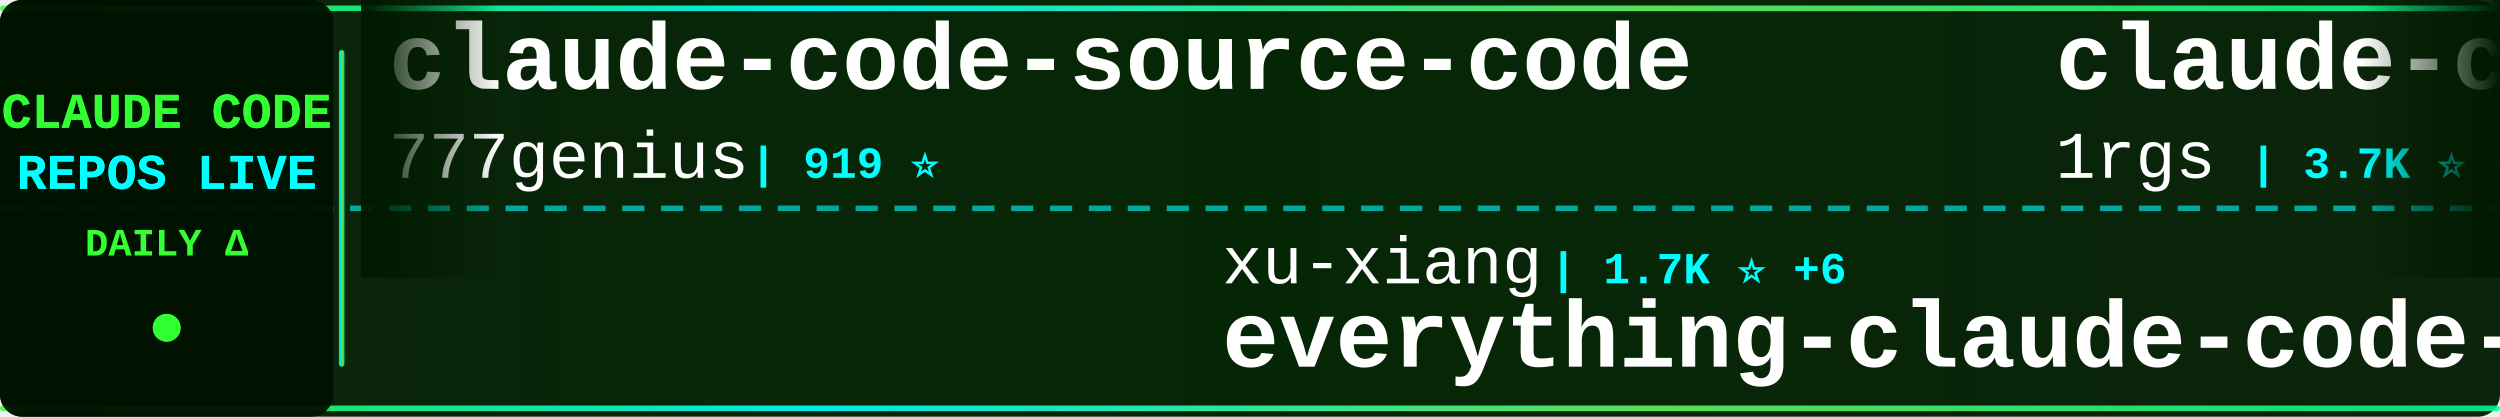
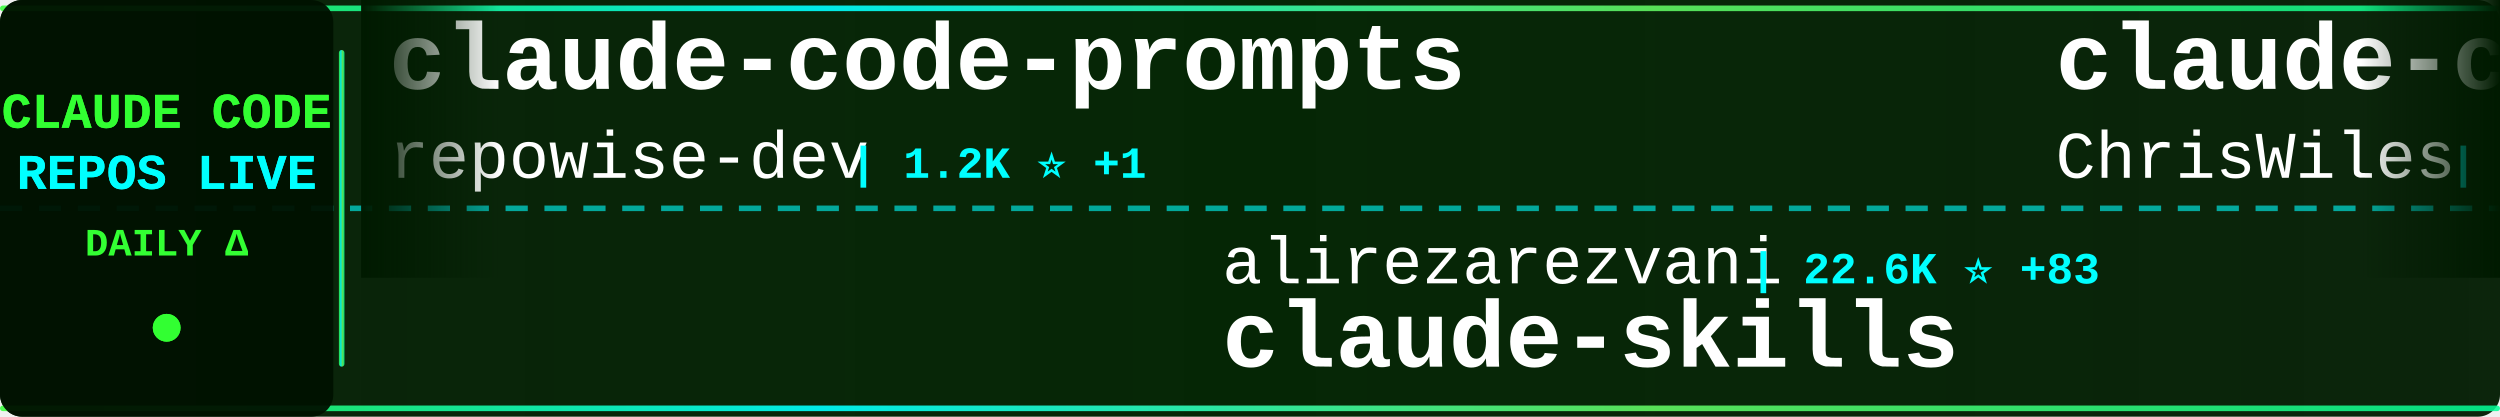
<svg xmlns="http://www.w3.org/2000/svg" width="900" height="150">
  <defs>
    <linearGradient id="tickerBg" x1="0%" y1="0%" x2="100%" y2="0%">
      <stop offset="0%" style="stop-color:#001a00;stop-opacity:0.95" />
      <stop offset="50%" style="stop-color:#002200;stop-opacity:0.98" />
      <stop offset="100%" style="stop-color:#001a00;stop-opacity:0.95" />
    </linearGradient>
    <linearGradient id="borderGrad" x1="0%" y1="0%" x2="100%" y2="0%">
      <stop offset="0%" style="stop-color:#33ff33;stop-opacity:0.85">
        <animate attributeName="stop-opacity" values="0.85;1;0.85" dur="2s" repeatCount="indefinite" />
      </stop>
      <stop offset="33%" style="stop-color:#00ffff;stop-opacity:0.9">
        <animate attributeName="stop-opacity" values="0.9;1;0.9" dur="2.2s" repeatCount="indefinite" />
      </stop>
      <stop offset="66%" style="stop-color:#66ff66;stop-opacity:0.85">
        <animate attributeName="stop-opacity" values="0.85;1;0.85" dur="1.8s" repeatCount="indefinite" />
      </stop>
      <stop offset="100%" style="stop-color:#00ff99;stop-opacity:0.85">
        <animate attributeName="stop-opacity" values="0.85;1;0.85" dur="2s" repeatCount="indefinite" />
      </stop>
    </linearGradient>
    <filter id="textGlow">
      <feGaussianBlur stdDeviation="0.1" result="coloredBlur" />
      <feMerge>
        <feMergeNode in="coloredBlur" />
        <feMergeNode in="SourceGraphic" />
      </feMerge>
    </filter>
    <filter id="metricGlow">
      <feGaussianBlur stdDeviation="0.2" result="coloredBlur" />
      <feMerge>
        <feMergeNode in="coloredBlur" />
        <feMergeNode in="SourceGraphic" />
      </feMerge>
    </filter>
    <linearGradient id="leftFade" x1="0%" y1="0%" x2="100%" y2="0%">
      <stop offset="0%" style="stop-color:#001a00;stop-opacity:1" />
      <stop offset="100%" style="stop-color:#001a00;stop-opacity:0" />
    </linearGradient>
    <linearGradient id="rightFade" x1="0%" y1="0%" x2="100%" y2="0%">
      <stop offset="0%" style="stop-color:#001a00;stop-opacity:0" />
      <stop offset="100%" style="stop-color:#001a00;stop-opacity:1" />
    </linearGradient>
  </defs>
  <rect width="900" height="150" fill="url(#tickerBg)" rx="8" />
  <rect x="0" y="2" width="900" height="2" fill="url(#borderGrad)" rx="1" />
  <rect x="0" y="146" width="900" height="2" fill="url(#borderGrad)" rx="1" />
  <line x1="0" y1="75" x2="900" y2="75" stroke="#00ffff" stroke-width="2" stroke-dasharray="8 6" opacity="0.6" />
  <rect x="0" y="0" width="120" height="150" fill="#001100" opacity="0.95" rx="8" />
  <text x="60" y="46" font-family="'Courier New', monospace" font-size="18" font-weight="bold" fill="#33ff33" text-anchor="middle" filter="url(#textGlow)">
    CLAUDE CODE
  </text>
  <text x="60" y="68" font-family="'Courier New', monospace" font-size="18" font-weight="bold" fill="#00ffff" text-anchor="middle" filter="url(#textGlow)">
    REPOS LIVE
  </text>
  <text x="60" y="92" font-family="'Courier New', monospace" font-size="14" font-weight="bold" fill="#33ff33" text-anchor="middle">
    DAILY Δ
  </text>
  <circle cx="60" cy="118" r="5" fill="#33ff33" filter="url(#metricGlow)">
    <animate attributeName="r" values="4;6;4" dur="1.5s" repeatCount="indefinite" />
    <animate attributeName="opacity" values="0.6;1;0.6" dur="1.5s" repeatCount="indefinite" />
  </circle>
  <rect x="122" y="18" width="2" height="114" fill="url(#borderGrad)" rx="1" />
  <clipPath id="tickerClip">
    <rect x="130" y="0" width="770" height="150" />
  </clipPath>
  <g clip-path="url(#tickerClip)">
    <g id="tickerItems">
      <animateTransform attributeName="transform" attributeType="XML" type="translate" from="0 0" to="-3000 0" dur="54s" repeatCount="indefinite" />
      <g transform="translate(0, 0)">
-         <text x="140" y="32" font-family="'Courier New', monospace" font-size="34" font-weight="bold" fill="#ffffff">claude-code-source-code</text>
-         <text x="140" y="64" font-family="'Courier New', monospace" font-size="24" font-weight="normal" fill="#ffffff" opacity="1.0">777genius</text>
-         <text x="270" y="64" font-family="'Courier New', monospace" font-size="16" font-weight="bold" fill="#00ffff"> | 919 ⭐</text>
+         <text x="140" y="32" font-family="'Courier New', monospace" font-size="34" font-weight="bold" fill="#ffffff">claude-code-prompts</text>
+         <text x="140" y="64" font-family="'Courier New', monospace" font-size="24" font-weight="normal" fill="#ffffff" opacity="1.0">repowise-dev</text>
+         <text x="306" y="64" font-family="'Courier New', monospace" font-size="16" font-weight="bold" fill="#00ffff"> | 1.2K ⭐ +1</text>
      </g>
      <g transform="translate(300, 0)">
-         <text x="140" y="102" font-family="'Courier New', monospace" font-size="24" font-weight="normal" fill="#ffffff" opacity="1.0">xu-xiang</text>
-         <text x="258" y="102" font-family="'Courier New', monospace" font-size="16" font-weight="bold" fill="#00ffff"> | 1.7K ⭐ +6</text>
-         <text x="140" y="132" font-family="'Courier New', monospace" font-size="34" font-weight="bold" fill="#ffffff">everything-claude-code-z...</text>
+         <text x="140" y="102" font-family="'Courier New', monospace" font-size="24" font-weight="normal" fill="#ffffff" opacity="1.0">alirezarezvani</text>
+         <text x="330" y="102" font-family="'Courier New', monospace" font-size="16" font-weight="bold" fill="#00ffff"> | 22.6K ⭐ +83</text>
+         <text x="140" y="132" font-family="'Courier New', monospace" font-size="34" font-weight="bold" fill="#ffffff">claude-skills</text>
      </g>
      <g transform="translate(600, 0)">
-         <text x="140" y="32" font-family="'Courier New', monospace" font-size="34" font-weight="bold" fill="#ffffff">claude-code-proxy</text>
-         <text x="140" y="64" font-family="'Courier New', monospace" font-size="24" font-weight="normal" fill="#ffffff" opacity="1.0">1rgs</text>
-         <text x="210" y="64" font-family="'Courier New', monospace" font-size="16" font-weight="bold" fill="#00ffff"> | 3.7K ⭐ +1</text>
+         <text x="140" y="32" font-family="'Courier New', monospace" font-size="34" font-weight="bold" fill="#ffffff">claude-code-showcase</text>
+         <text x="140" y="64" font-family="'Courier New', monospace" font-size="24" font-weight="normal" fill="#ffffff" opacity="1.0">ChrisWiles</text>
+         <text x="282" y="64" font-family="'Courier New', monospace" font-size="16" font-weight="bold" fill="#00ffff"> | 6.0K ⭐ +1</text>
      </g>
      <g transform="translate(900, 0)">
-         <text x="140" y="102" font-family="'Courier New', monospace" font-size="24" font-weight="normal" fill="#ffffff" opacity="1.0">OneRedOak</text>
-         <text x="270" y="102" font-family="'Courier New', monospace" font-size="16" font-weight="bold" fill="#00ffff"> | 3.9K ⭐</text>
-         <text x="140" y="132" font-family="'Courier New', monospace" font-size="34" font-weight="bold" fill="#ffffff">claude-code-workflows</text>
+         <text x="140" y="102" font-family="'Courier New', monospace" font-size="24" font-weight="normal" fill="#ffffff" opacity="1.0">huangserva</text>
+         <text x="282" y="102" font-family="'Courier New', monospace" font-size="16" font-weight="bold" fill="#00ffff"> | 620 ⭐ +1</text>
+         <text x="140" y="132" font-family="'Courier New', monospace" font-size="34" font-weight="bold" fill="#ffffff">claude-code-cli</text>
      </g>
      <g transform="translate(1200, 0)">
-         <text x="140" y="32" font-family="'Courier New', monospace" font-size="34" font-weight="bold" fill="#ffffff">claude-code-source</text>
-         <text x="140" y="64" font-family="'Courier New', monospace" font-size="24" font-weight="normal" fill="#ffffff" opacity="1.0">AprilNEA</text>
-         <text x="258" y="64" font-family="'Courier New', monospace" font-size="16" font-weight="bold" fill="#00ffff"> | 391 ⭐</text>
+         <text x="140" y="32" font-family="'Courier New', monospace" font-size="34" font-weight="bold" fill="#ffffff">claude-code-telegram</text>
+         <text x="140" y="64" font-family="'Courier New', monospace" font-size="24" font-weight="normal" fill="#ffffff" opacity="1.0">RichardAtCT</text>
+         <text x="294" y="64" font-family="'Courier New', monospace" font-size="16" font-weight="bold" fill="#00ffff"> | 2.7K ⭐</text>
      </g>
      <g transform="translate(1500, 0)">
-         <text x="140" y="102" font-family="'Courier New', monospace" font-size="24" font-weight="normal" fill="#ffffff" opacity="1.0">edmund-io</text>
-         <text x="270" y="102" font-family="'Courier New', monospace" font-size="16" font-weight="bold" fill="#00ffff"> | 1.5K ⭐</text>
-         <text x="140" y="132" font-family="'Courier New', monospace" font-size="34" font-weight="bold" fill="#ffffff">edmunds-claude-code</text>
+         <text x="140" y="102" font-family="'Courier New', monospace" font-size="24" font-weight="normal" fill="#ffffff" opacity="1.0">lintsinghua</text>
+         <text x="294" y="102" font-family="'Courier New', monospace" font-size="16" font-weight="bold" fill="#00ffff"> | 3.9K ⭐ +10</text>
+         <text x="140" y="132" font-family="'Courier New', monospace" font-size="34" font-weight="bold" fill="#ffffff">claude-code-book</text>
      </g>
      <g transform="translate(1800, 0)">
-         <text x="140" y="32" font-family="'Courier New', monospace" font-size="34" font-weight="bold" fill="#ffffff">Dive-into-Claude-Code</text>
-         <text x="140" y="64" font-family="'Courier New', monospace" font-size="24" font-weight="normal" fill="#ffffff" opacity="1.0">VILA-Lab</text>
-         <text x="258" y="64" font-family="'Courier New', monospace" font-size="16" font-weight="bold" fill="#00ffff"> | 1.9K ⭐ +8</text>
+         <text x="140" y="32" font-family="'Courier New', monospace" font-size="34" font-weight="bold" fill="#ffffff">claude-code-source-code-...</text>
+         <text x="140" y="64" font-family="'Courier New', monospace" font-size="24" font-weight="normal" fill="#ffffff" opacity="1.0">ghuntley</text>
+         <text x="258" y="64" font-family="'Courier New', monospace" font-size="16" font-weight="bold" fill="#00ffff"> | 987 ⭐</text>
      </g>
      <g transform="translate(2100, 0)">
-         <text x="140" y="102" font-family="'Courier New', monospace" font-size="24" font-weight="normal" fill="#ffffff" opacity="1.0">ghuntley</text>
-         <text x="258" y="102" font-family="'Courier New', monospace" font-size="16" font-weight="bold" fill="#00ffff"> | 987 ⭐</text>
-         <text x="140" y="132" font-family="'Courier New', monospace" font-size="34" font-weight="bold" fill="#ffffff">claude-code-source-code-...</text>
+         <text x="140" y="102" font-family="'Courier New', monospace" font-size="24" font-weight="normal" fill="#ffffff" opacity="1.0">VoltAgent</text>
+         <text x="270" y="102" font-family="'Courier New', monospace" font-size="16" font-weight="bold" fill="#00ffff"> | 23.4K ⭐ +42</text>
+         <text x="140" y="132" font-family="'Courier New', monospace" font-size="34" font-weight="bold" fill="#ffffff">awesome-claude-code-suba...</text>
      </g>
      <g transform="translate(2400, 0)">
-         <text x="140" y="32" font-family="'Courier New', monospace" font-size="34" font-weight="bold" fill="#ffffff">claude-code-settings</text>
-         <text x="140" y="64" font-family="'Courier New', monospace" font-size="24" font-weight="normal" fill="#ffffff" opacity="1.0">feiskyer</text>
-         <text x="258" y="64" font-family="'Courier New', monospace" font-size="16" font-weight="bold" fill="#00ffff"> | 1.6K ⭐</text>
+         <text x="140" y="32" font-family="'Courier New', monospace" font-size="34" font-weight="bold" fill="#ffffff">ClaudeCodeAgents</text>
+         <text x="140" y="64" font-family="'Courier New', monospace" font-size="24" font-weight="normal" fill="#ffffff" opacity="1.0">darcyegb</text>
+         <text x="258" y="64" font-family="'Courier New', monospace" font-size="16" font-weight="bold" fill="#00ffff"> | 748 ⭐ +1</text>
      </g>
      <g transform="translate(2700, 0)">
-         <text x="140" y="102" font-family="'Courier New', monospace" font-size="24" font-weight="normal" fill="#ffffff" opacity="1.0">musistudio</text>
-         <text x="282" y="102" font-family="'Courier New', monospace" font-size="16" font-weight="bold" fill="#00ffff"> | 35.8K ⭐ +44</text>
-         <text x="140" y="132" font-family="'Courier New', monospace" font-size="34" font-weight="bold" fill="#ffffff">claude-code-router</text>
+         <text x="140" y="102" font-family="'Courier New', monospace" font-size="24" font-weight="normal" fill="#ffffff" opacity="1.0">oboard</text>
+         <text x="234" y="102" font-family="'Courier New', monospace" font-size="16" font-weight="bold" fill="#00ffff"> | 3.3K ⭐</text>
+         <text x="140" y="132" font-family="'Courier New', monospace" font-size="34" font-weight="bold" fill="#ffffff">claude-code-rev</text>
      </g>
      <g transform="translate(3000, 0)">
-         <text x="140" y="32" font-family="'Courier New', monospace" font-size="34" font-weight="bold" fill="#ffffff">claude-code-source-code</text>
-         <text x="140" y="64" font-family="'Courier New', monospace" font-size="24" font-weight="normal" fill="#ffffff" opacity="1.0">777genius</text>
-         <text x="270" y="64" font-family="'Courier New', monospace" font-size="16" font-weight="bold" fill="#00ffff"> | 919 ⭐</text>
+         <text x="140" y="32" font-family="'Courier New', monospace" font-size="34" font-weight="bold" fill="#ffffff">claude-code-prompts</text>
+         <text x="140" y="64" font-family="'Courier New', monospace" font-size="24" font-weight="normal" fill="#ffffff" opacity="1.0">repowise-dev</text>
+         <text x="306" y="64" font-family="'Courier New', monospace" font-size="16" font-weight="bold" fill="#00ffff"> | 1.2K ⭐ +1</text>
      </g>
      <g transform="translate(3300, 0)">
-         <text x="140" y="102" font-family="'Courier New', monospace" font-size="24" font-weight="normal" fill="#ffffff" opacity="1.0">xu-xiang</text>
-         <text x="258" y="102" font-family="'Courier New', monospace" font-size="16" font-weight="bold" fill="#00ffff"> | 1.7K ⭐ +6</text>
-         <text x="140" y="132" font-family="'Courier New', monospace" font-size="34" font-weight="bold" fill="#ffffff">everything-claude-code-z...</text>
+         <text x="140" y="102" font-family="'Courier New', monospace" font-size="24" font-weight="normal" fill="#ffffff" opacity="1.0">alirezarezvani</text>
+         <text x="330" y="102" font-family="'Courier New', monospace" font-size="16" font-weight="bold" fill="#00ffff"> | 22.6K ⭐ +83</text>
+         <text x="140" y="132" font-family="'Courier New', monospace" font-size="34" font-weight="bold" fill="#ffffff">claude-skills</text>
      </g>
      <g transform="translate(3600, 0)">
-         <text x="140" y="32" font-family="'Courier New', monospace" font-size="34" font-weight="bold" fill="#ffffff">claude-code-proxy</text>
-         <text x="140" y="64" font-family="'Courier New', monospace" font-size="24" font-weight="normal" fill="#ffffff" opacity="1.0">1rgs</text>
-         <text x="210" y="64" font-family="'Courier New', monospace" font-size="16" font-weight="bold" fill="#00ffff"> | 3.7K ⭐ +1</text>
+         <text x="140" y="32" font-family="'Courier New', monospace" font-size="34" font-weight="bold" fill="#ffffff">claude-code-showcase</text>
+         <text x="140" y="64" font-family="'Courier New', monospace" font-size="24" font-weight="normal" fill="#ffffff" opacity="1.0">ChrisWiles</text>
+         <text x="282" y="64" font-family="'Courier New', monospace" font-size="16" font-weight="bold" fill="#00ffff"> | 6.0K ⭐ +1</text>
      </g>
      <g transform="translate(3900, 0)">
-         <text x="140" y="102" font-family="'Courier New', monospace" font-size="24" font-weight="normal" fill="#ffffff" opacity="1.0">OneRedOak</text>
-         <text x="270" y="102" font-family="'Courier New', monospace" font-size="16" font-weight="bold" fill="#00ffff"> | 3.9K ⭐</text>
-         <text x="140" y="132" font-family="'Courier New', monospace" font-size="34" font-weight="bold" fill="#ffffff">claude-code-workflows</text>
+         <text x="140" y="102" font-family="'Courier New', monospace" font-size="24" font-weight="normal" fill="#ffffff" opacity="1.0">huangserva</text>
+         <text x="282" y="102" font-family="'Courier New', monospace" font-size="16" font-weight="bold" fill="#00ffff"> | 620 ⭐ +1</text>
+         <text x="140" y="132" font-family="'Courier New', monospace" font-size="34" font-weight="bold" fill="#ffffff">claude-code-cli</text>
      </g>
    </g>
  </g>
  <rect x="130" y="0" width="50" height="100" fill="url(#leftFade)" />
  <rect x="850" y="0" width="50" height="100" fill="url(#rightFade)" />
</svg>
